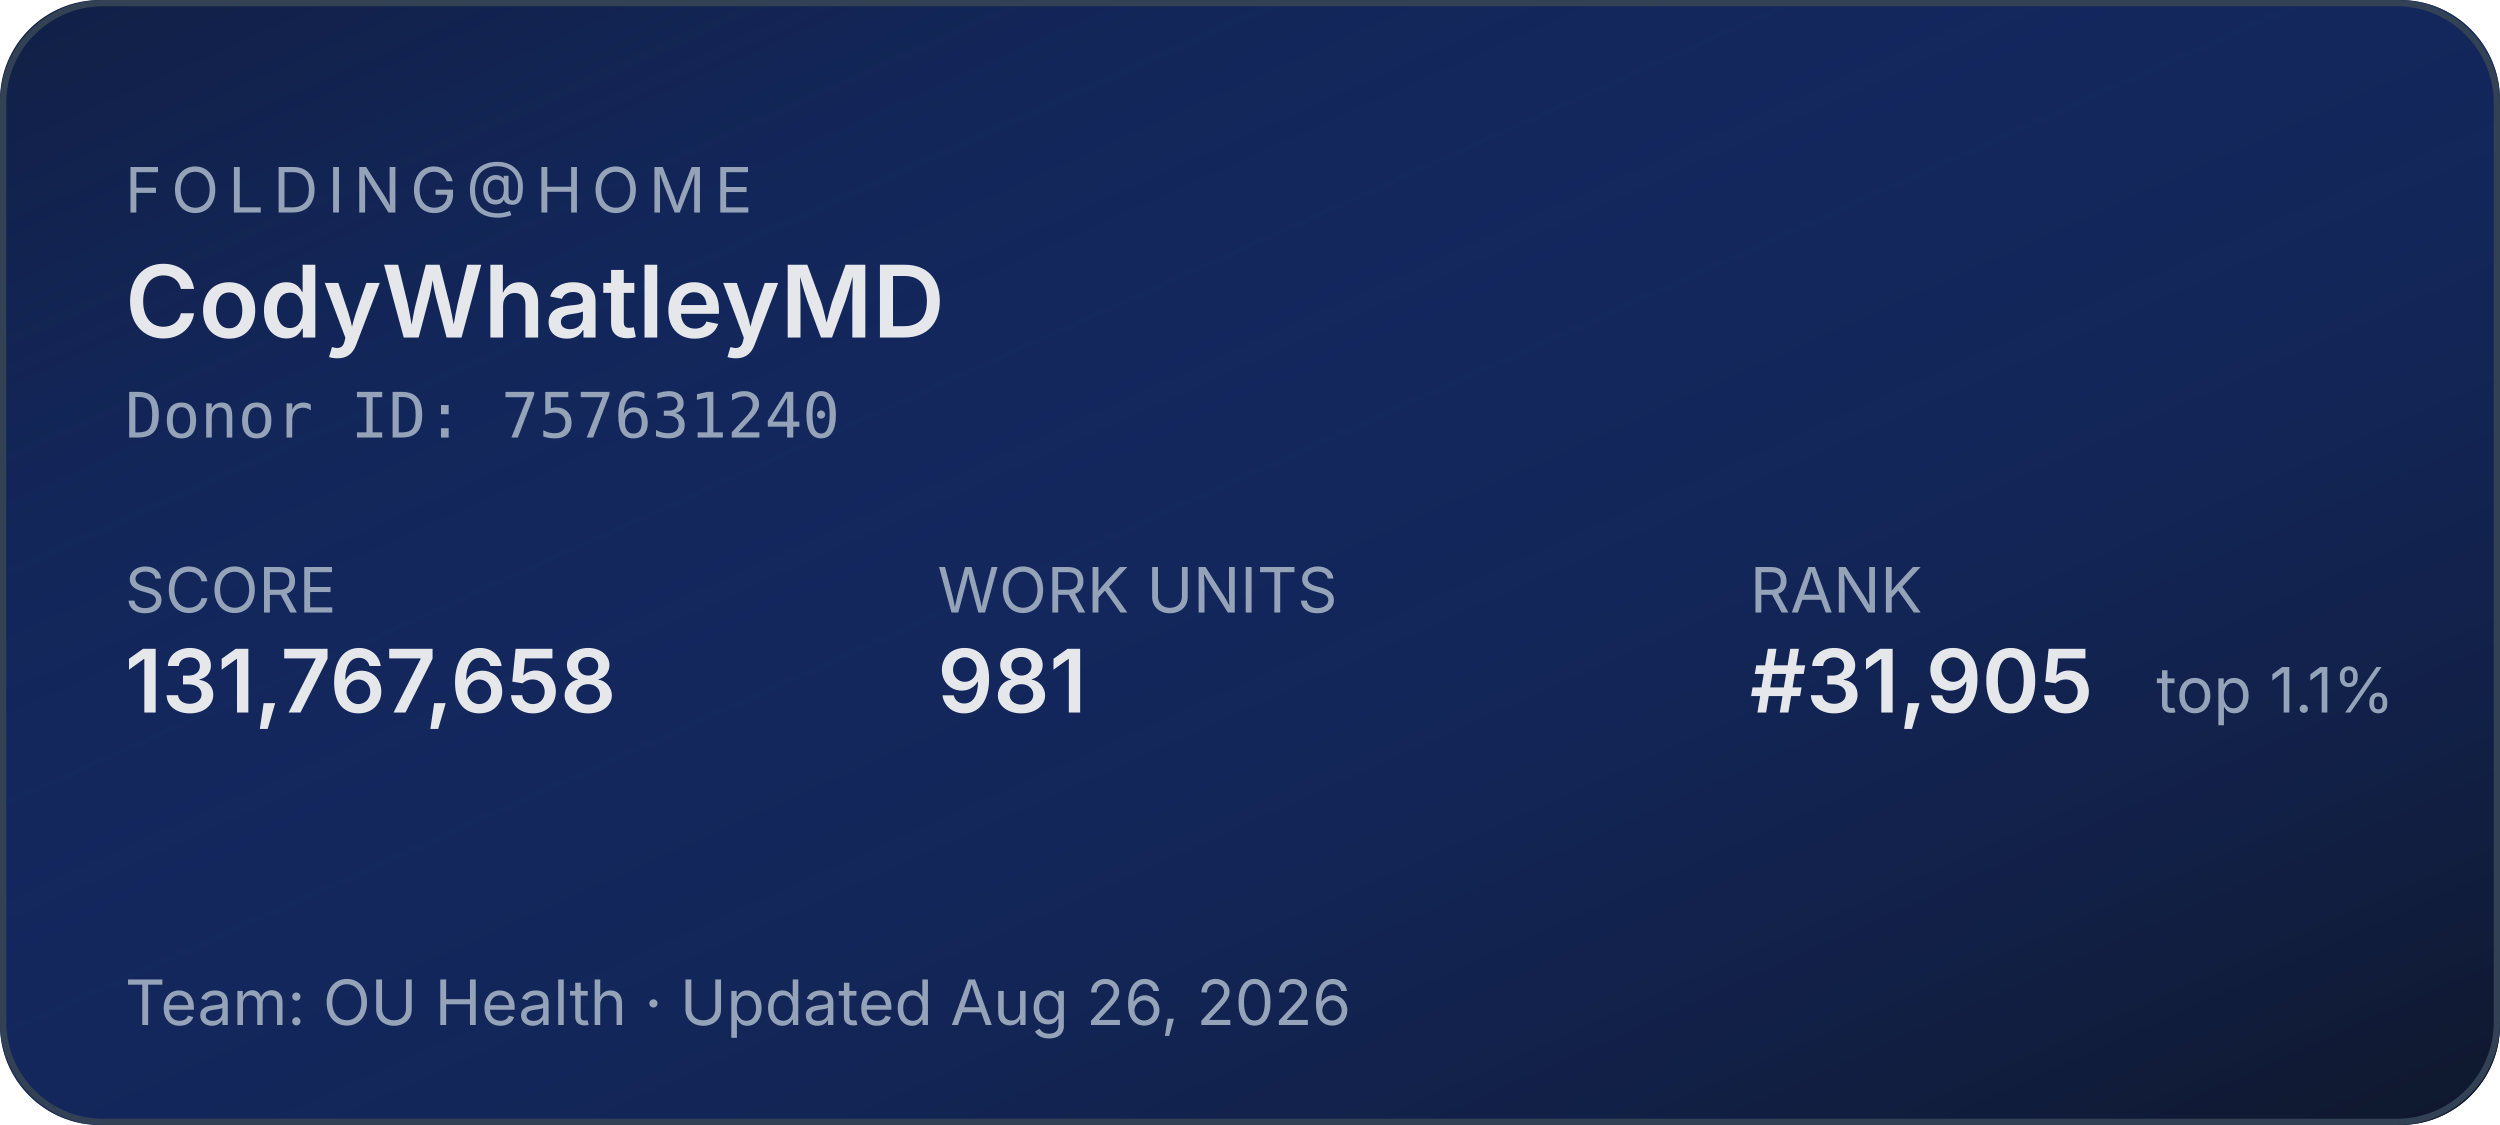
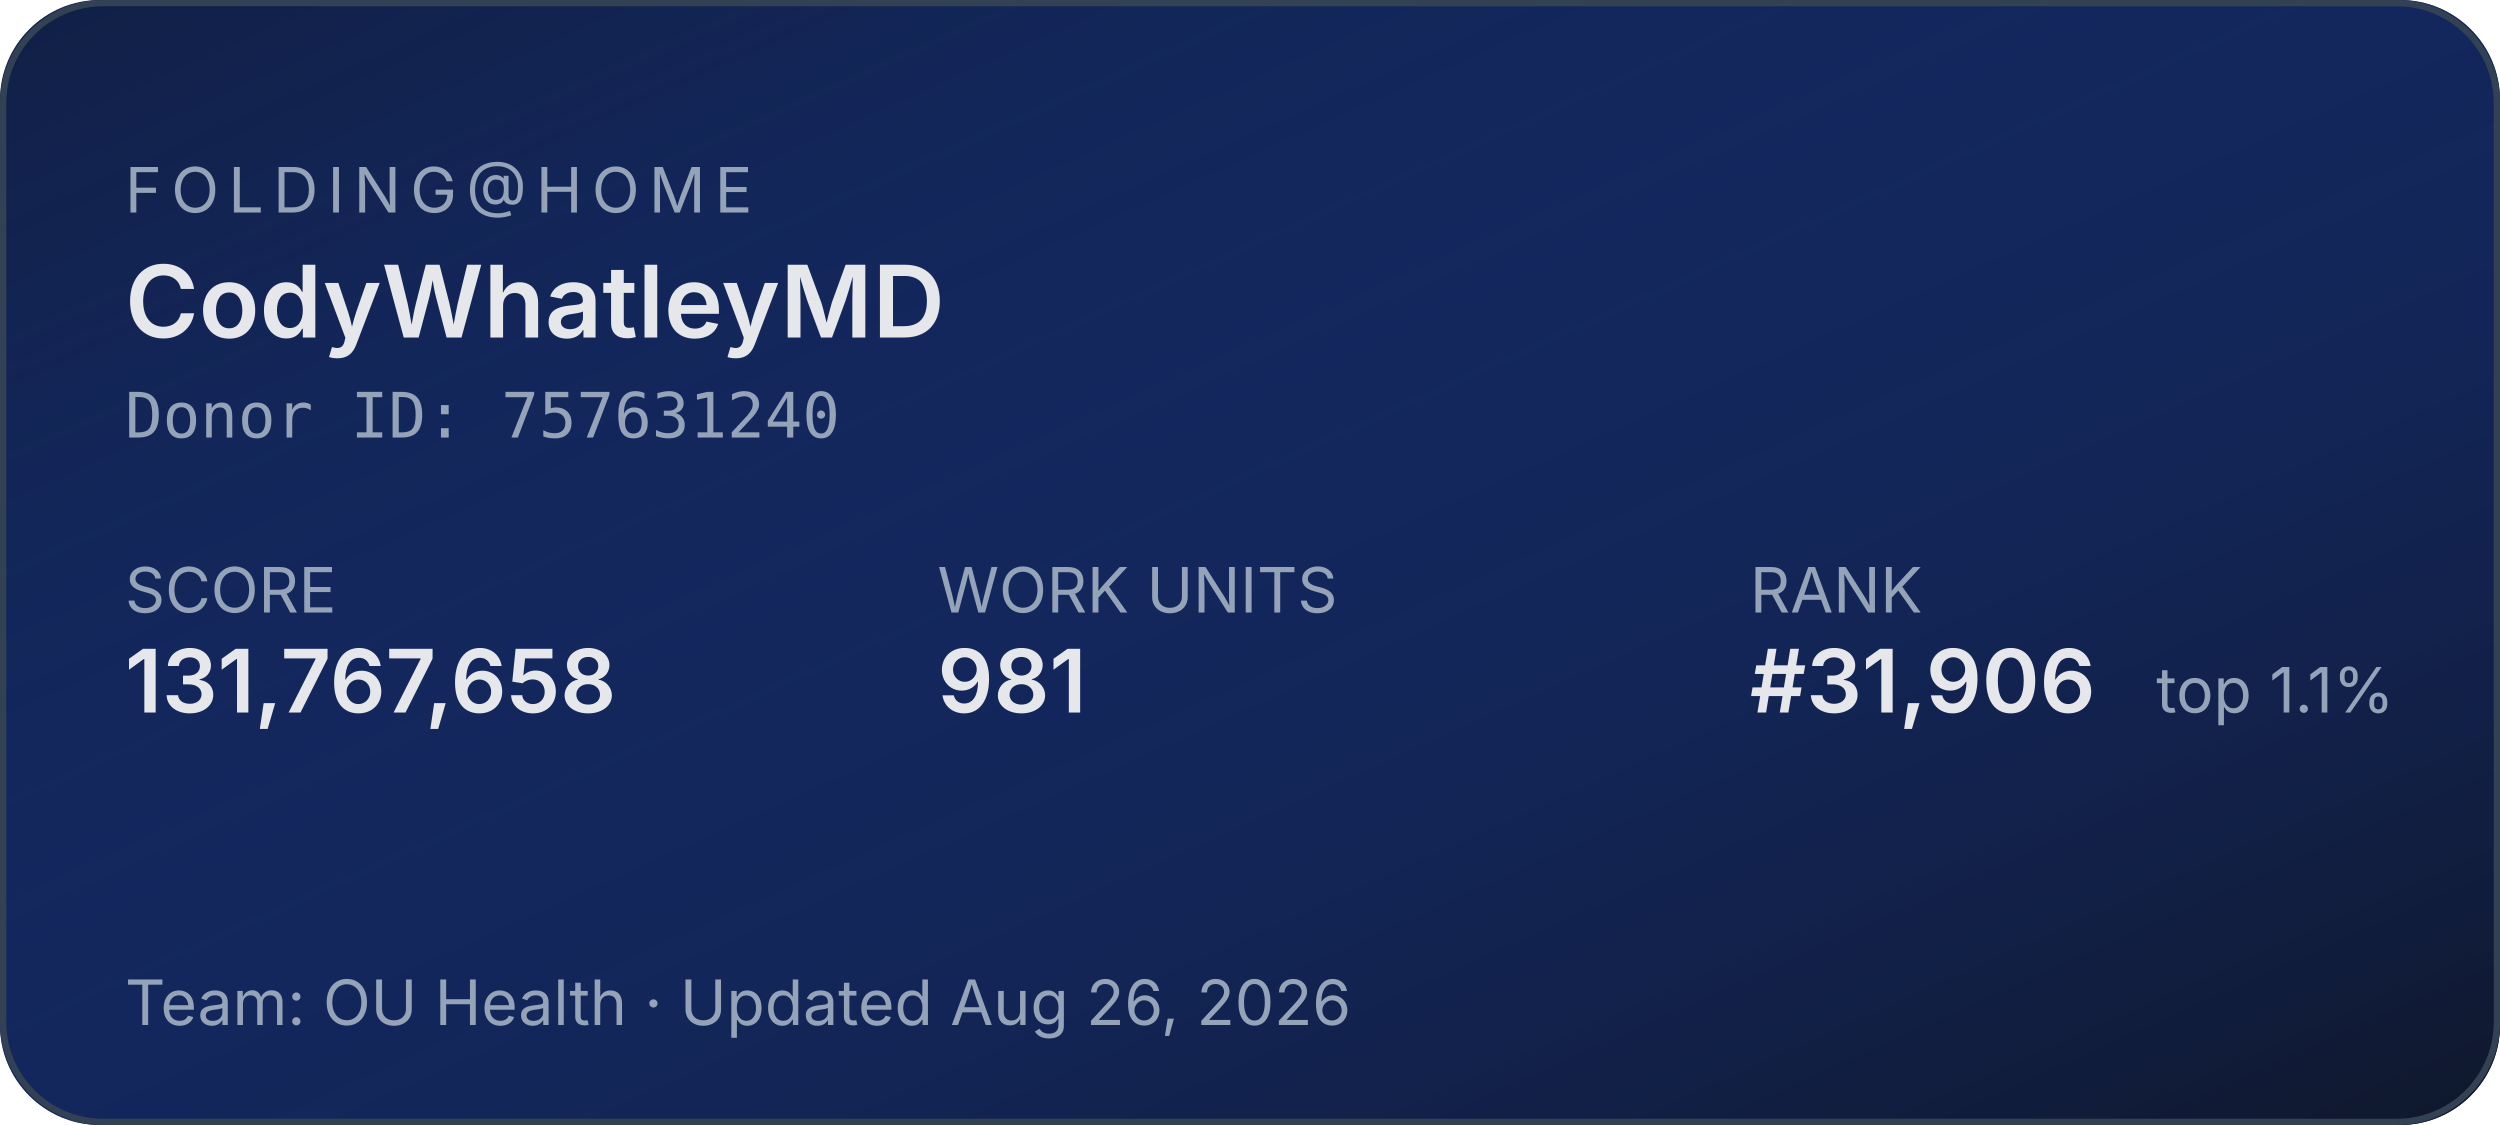
<svg xmlns="http://www.w3.org/2000/svg" width="400" height="180" role="img" aria-label="Folding@home stats for CodyWhatleyMD">
  <defs>
    <linearGradient id="bg" x1="0" y1="0" x2="1" y2="1">
      <stop offset="0%" stop-color="#1d4ed8" stop-opacity="0.15" />
      <stop offset="100%" stop-color="#0f172a" stop-opacity="1" />
    </linearGradient>
  </defs>
  <rect width="400" height="180" rx="16" fill="#0f172a" />
  <rect width="400" height="180" rx="16" fill="url(#bg)" />
  <rect x="0.5" y="0.5" width="399" height="179" rx="16" fill="none" stroke="#334155" stroke-width="1" />
  <g font-family="system-ui,-apple-system,sans-serif">
    <text x="20" y="34" fill="#94a3b8" font-size="10" letter-spacing="1.5" text-transform="uppercase">FOLDING@HOME</text>
    <text x="20" y="54" fill="#e5e7eb" font-size="16" font-weight="600">CodyWhatleyMD</text>
    <text x="20" y="70" fill="#94a3b8" font-size="10" font-family="ui-monospace,monospace">Donor ID: 757631240</text>
    <text x="20" y="98" fill="#94a3b8" font-size="10">SCORE</text>
    <text x="20" y="114" fill="#e5e7eb" font-size="14" font-weight="600">131,767,658</text>
    <text x="150" y="98" fill="#94a3b8" font-size="10">WORK UNITS</text>
    <text x="150" y="114" fill="#e5e7eb" font-size="14" font-weight="600">981</text>
    <text x="280" y="98" fill="#94a3b8" font-size="10">RANK</text>
-     <text x="280" y="114" fill="#e5e7eb" font-size="14" font-weight="600">#31,905</text>
+     <text x="280" y="114" fill="#e5e7eb" font-size="14" font-weight="600">#31,906</text>
    <text x="345" y="114" fill="#94a3b8" font-size="10">top 1.1%</text>
    <text x="20" y="164" fill="#94a3b8" font-size="10">Team: OU Health  ·  Updated Aug 26, 2026</text>
  </g>
</svg>
